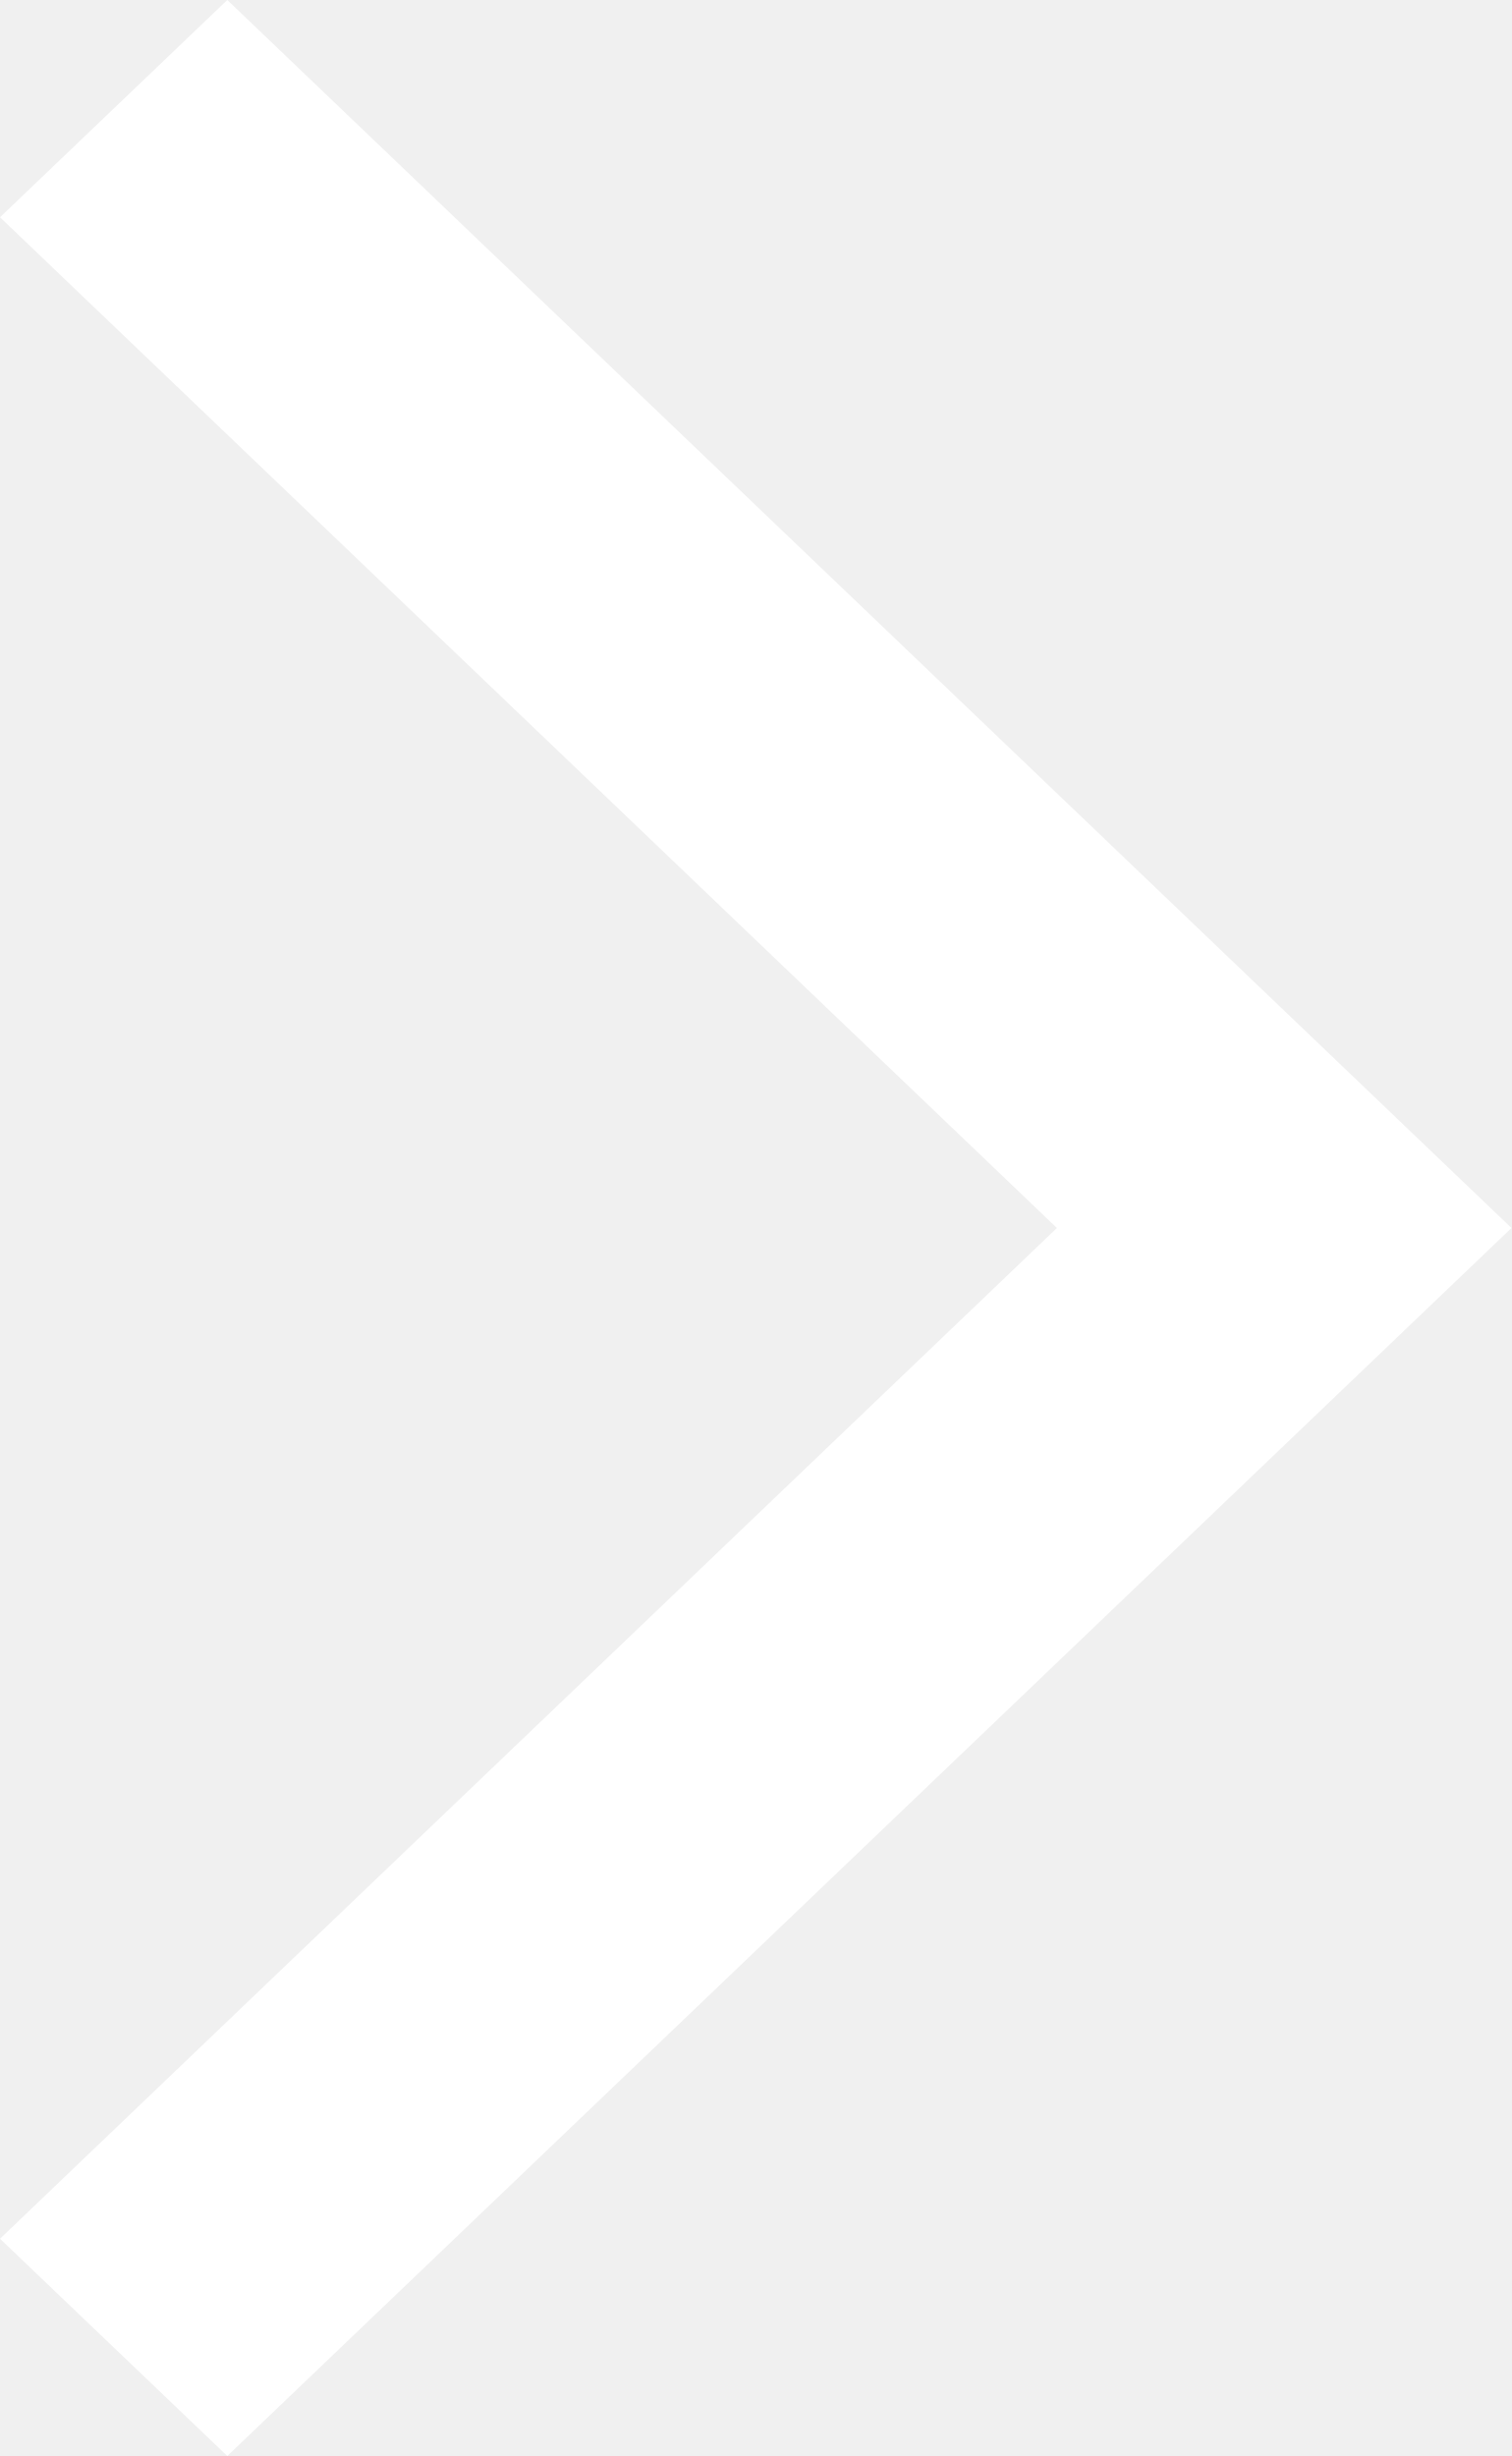
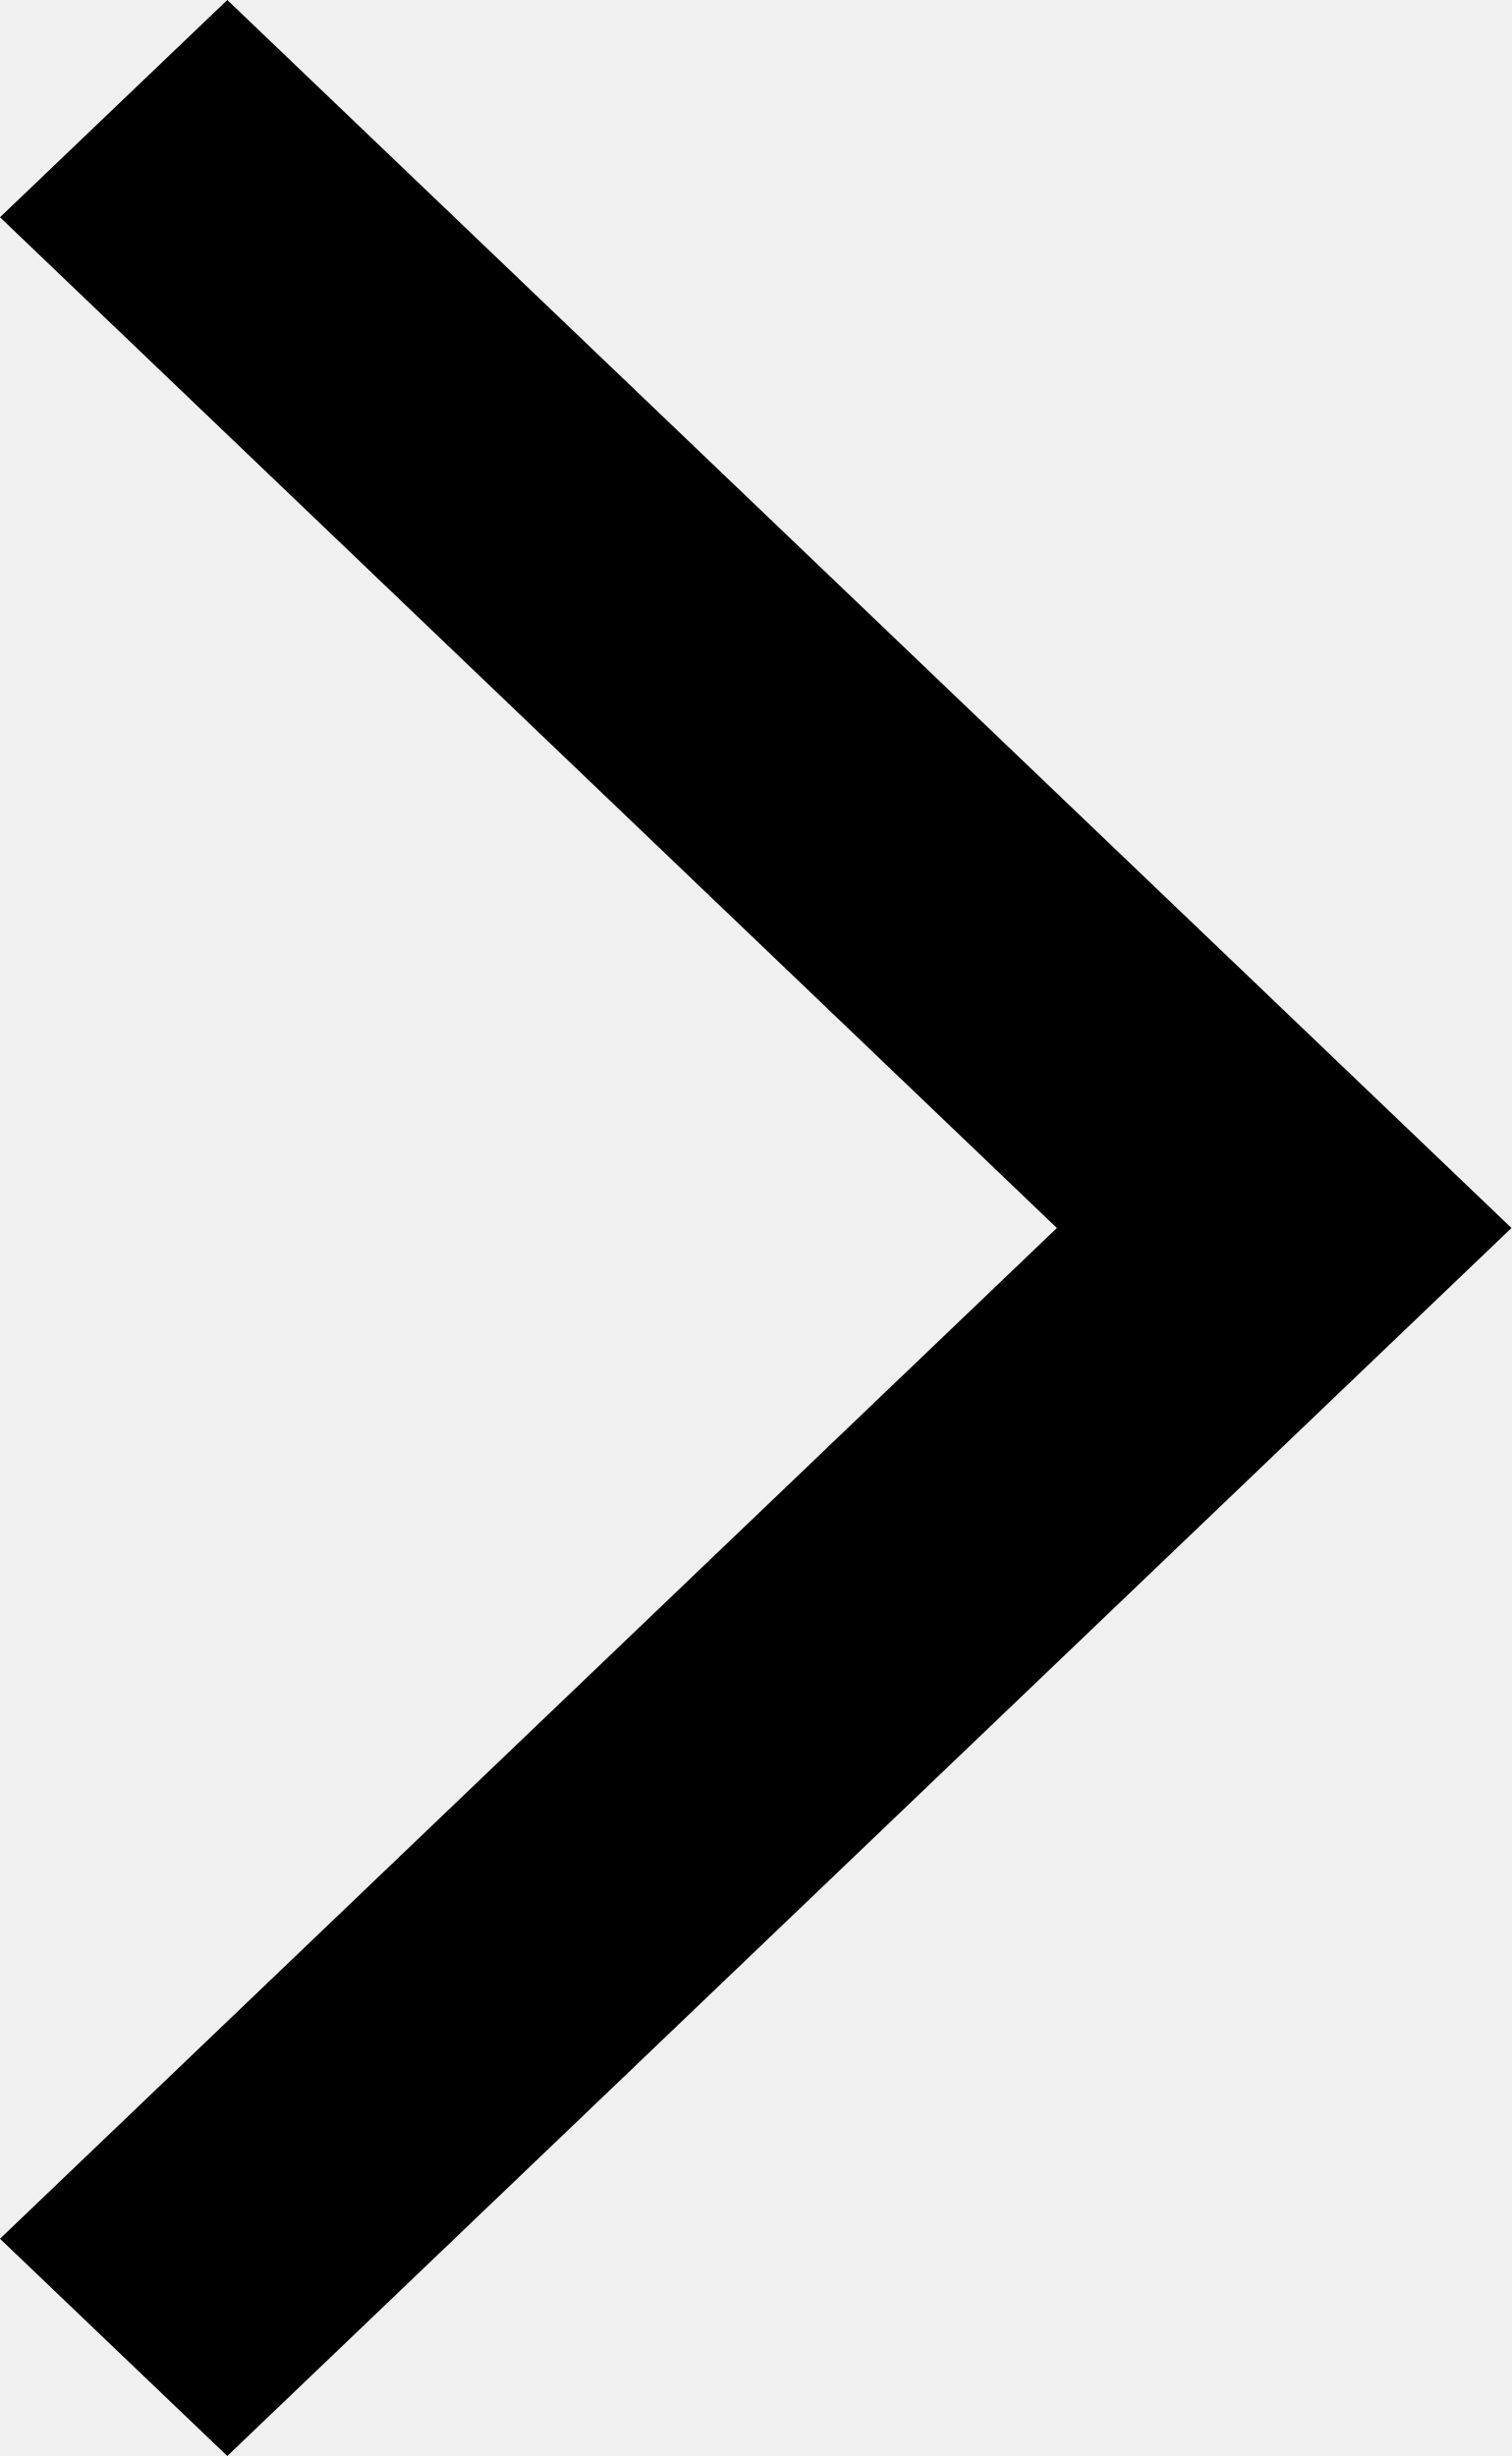
<svg xmlns="http://www.w3.org/2000/svg" width="8" height="13" fill="none">
-   <path d="M0 11.85L1.203 13 8 6.5 1.203 0 0 1.15 5.594 6.5 0 11.85z" fill="#fff" />
+   <path d="M0 11.85L1.203 13 8 6.5 1.203 0 0 1.15 5.594 6.5 0 11.85z" fill="#000" />
</svg>
